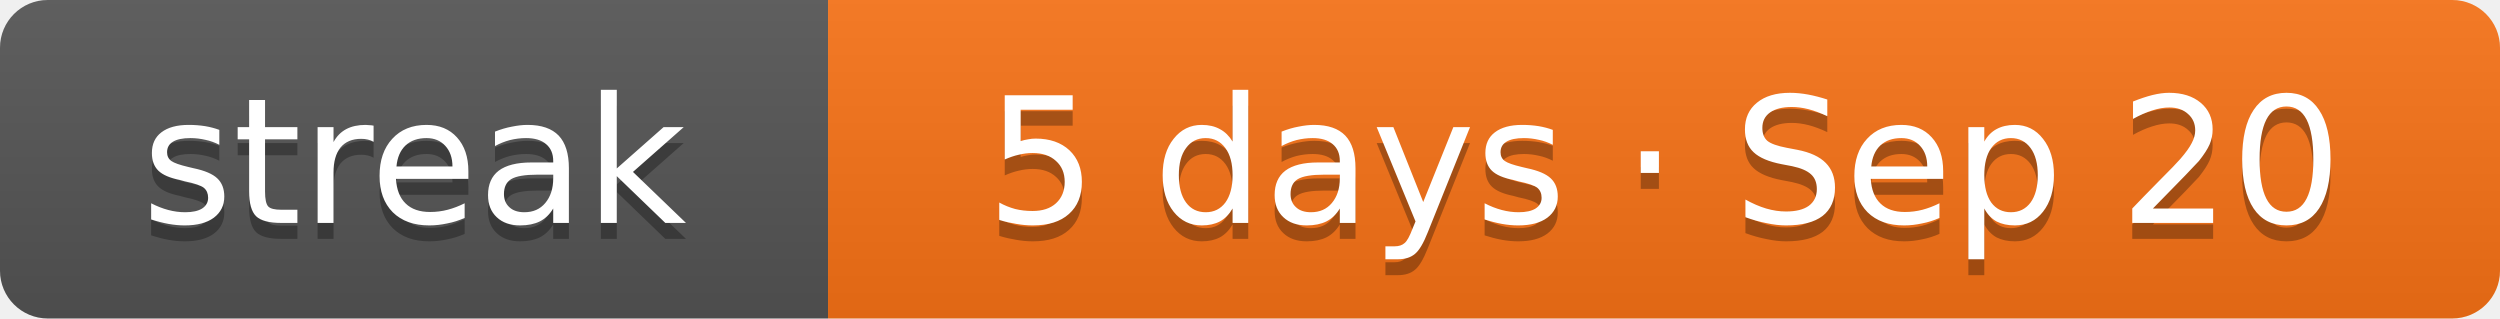
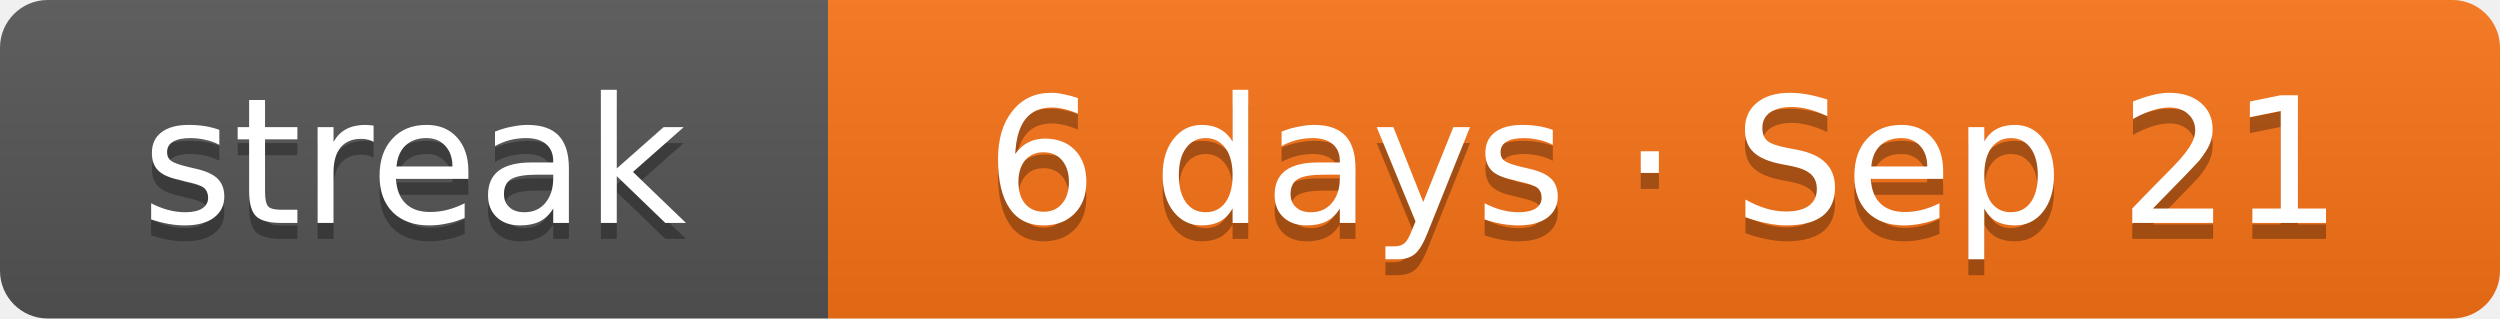
- <svg xmlns="http://www.w3.org/2000/svg" width="157" height="20" role="img" aria-label="Current solving streak: 5 days as of Sep 20">
+ <svg xmlns="http://www.w3.org/2000/svg" width="157" height="20" role="img" aria-label="Current solving streak: 6 days as of Sep 21">
  <linearGradient id="s" x2="0" y2="100%">
    <stop offset="0" stop-color="#bbb" stop-opacity=".1" />
    <stop offset="1" stop-opacity=".1" />
  </linearGradient>
  <clipPath id="r">
    <rect width="157" height="20" rx="3" fill="#fff" />
  </clipPath>
  <g clip-path="url(#r)">
    <rect width="52" height="20" fill="#555" />
    <rect x="52" width="105" height="20" fill="#f97316" />
    <rect width="157" height="20" fill="url(#s)" />
  </g>
  <g fill="#fff" text-anchor="middle" font-family="Verdana,DejaVu Sans,Geneva,sans-serif" font-size="11">
    <text x="26" y="15" fill="#010101" fill-opacity=".3" textLength="32">streak</text>
    <text x="26" y="14" fill="#fff" textLength="32">streak</text>
-     <text x="104.5" y="15" fill="#010101" fill-opacity=".3" textLength="85">5 days · Sep 20</text>
-     <text x="104.5" y="14" fill="#fff" textLength="85">5 days · Sep 20</text>
+     <text x="104.5" y="15" fill="#010101" fill-opacity=".3" textLength="85">6 days · Sep 21</text>
+     <text x="104.5" y="14" fill="#fff" textLength="85">6 days · Sep 21</text>
  </g>
</svg>
